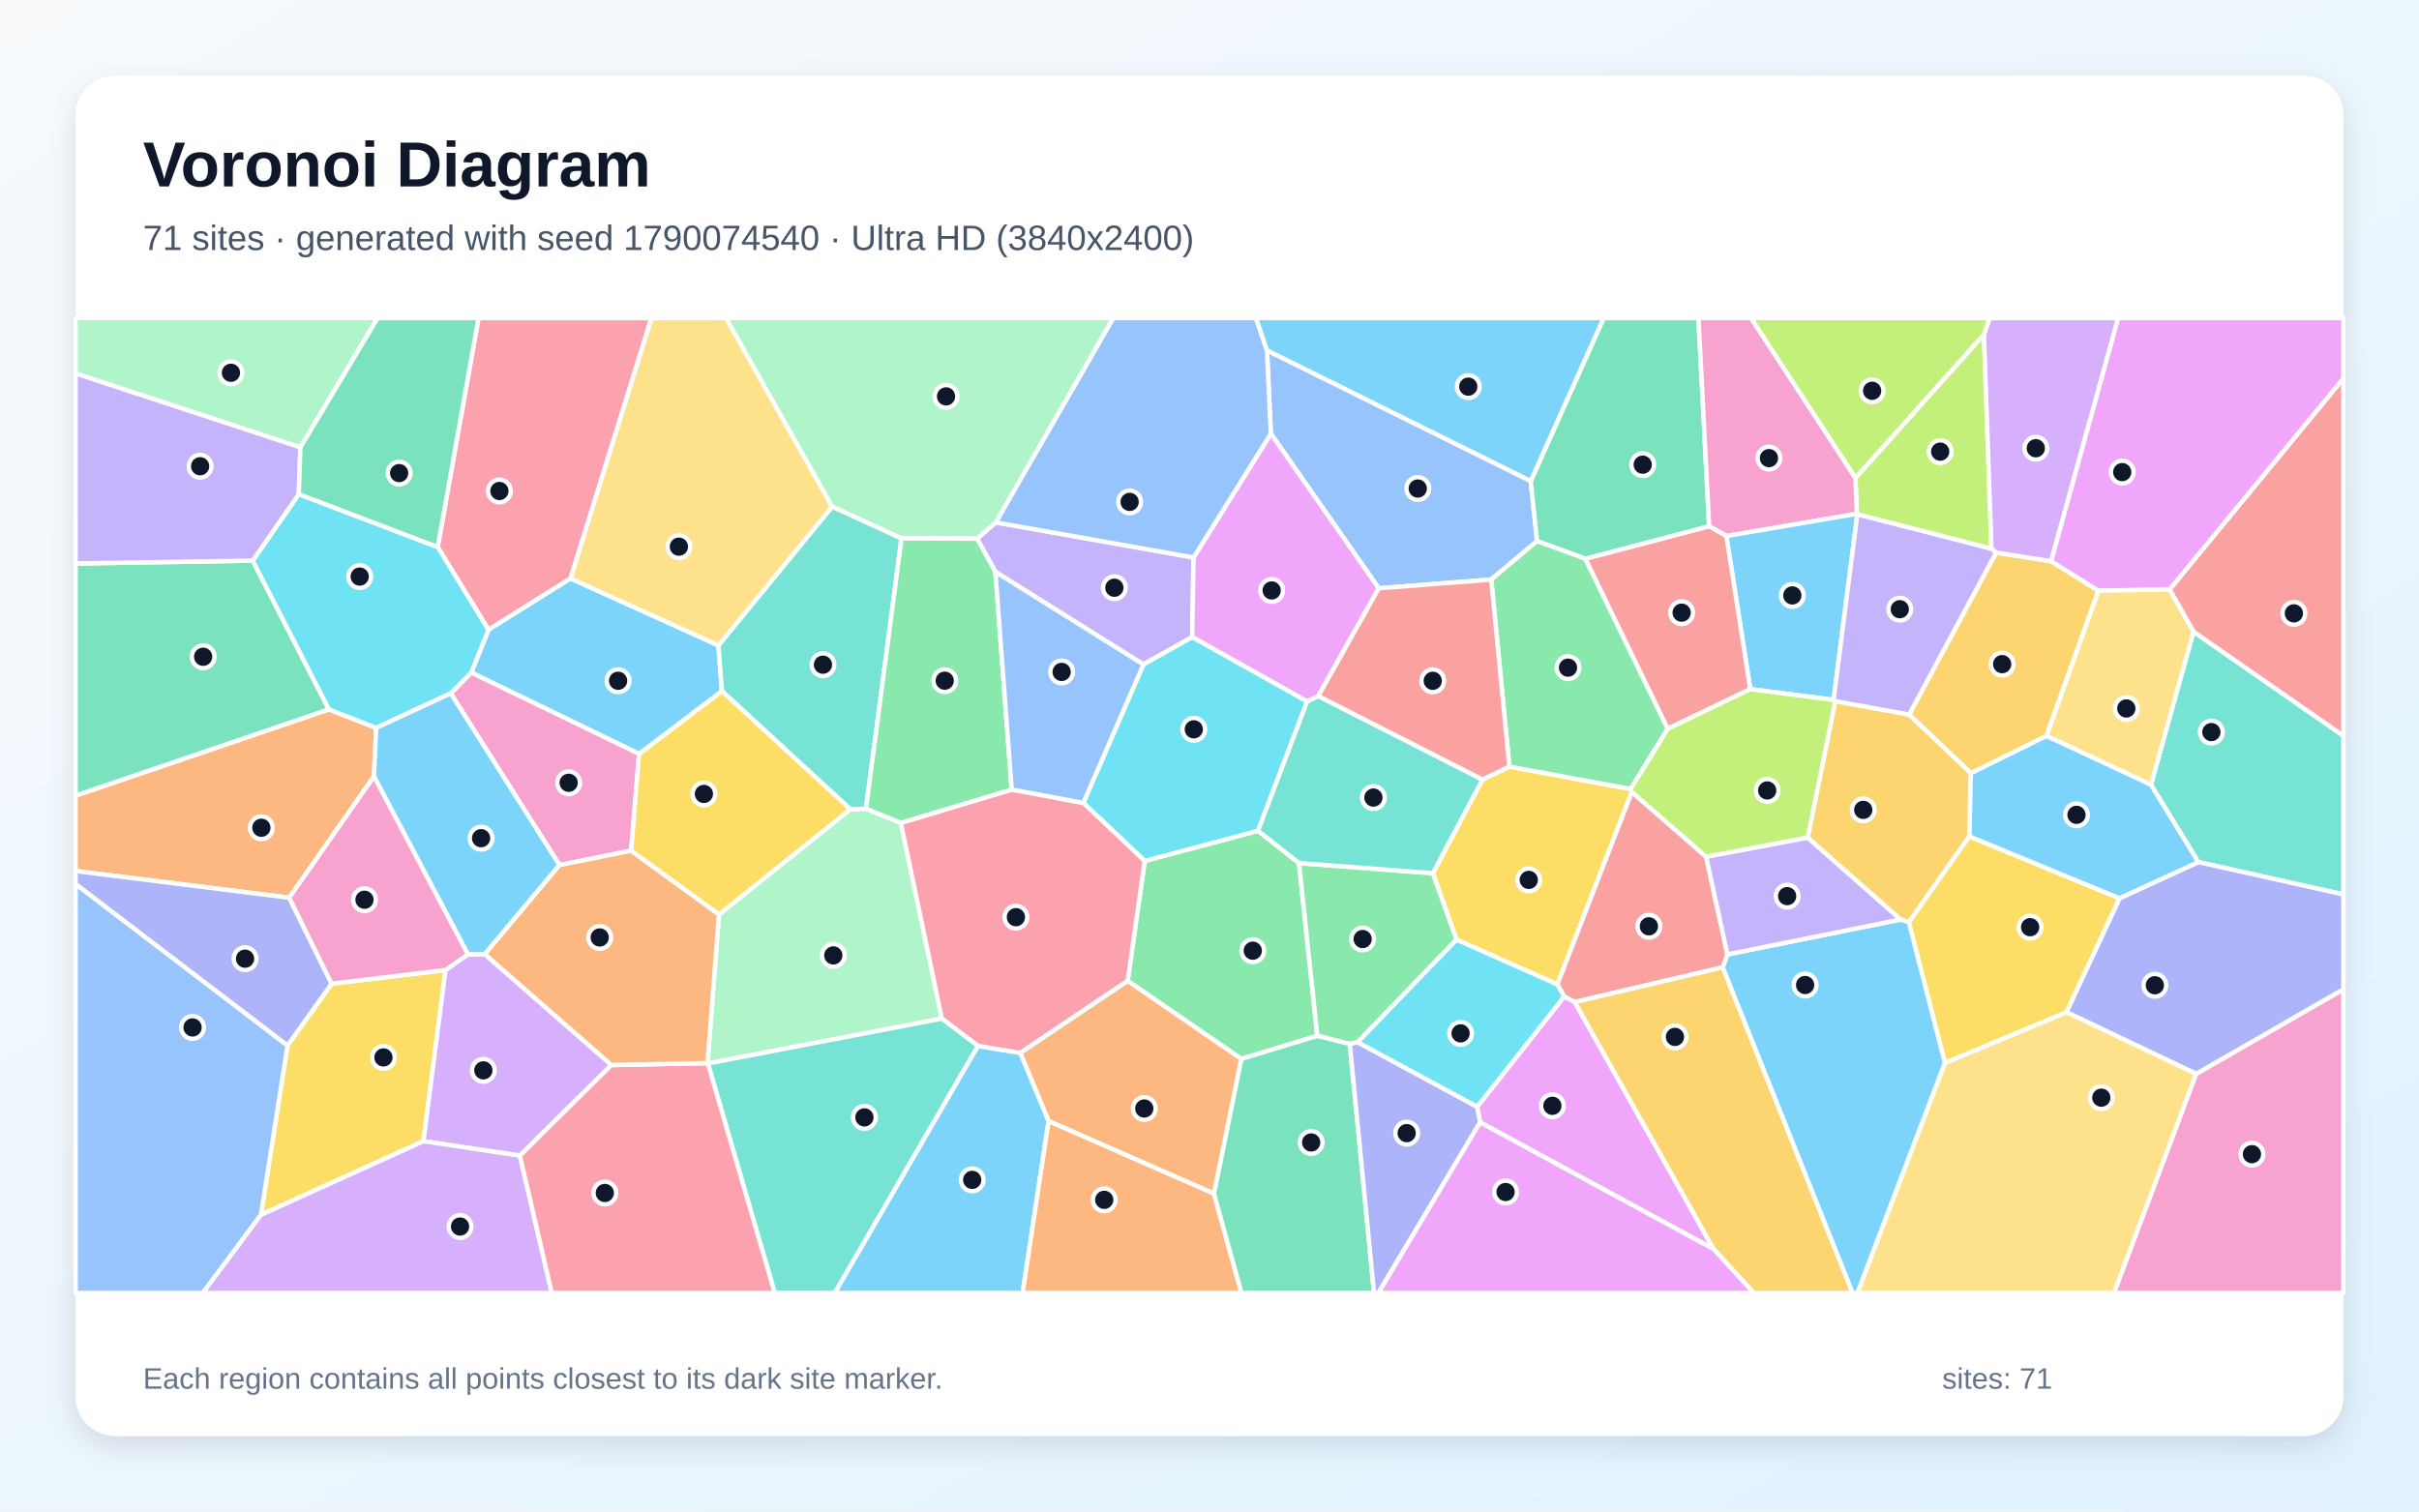
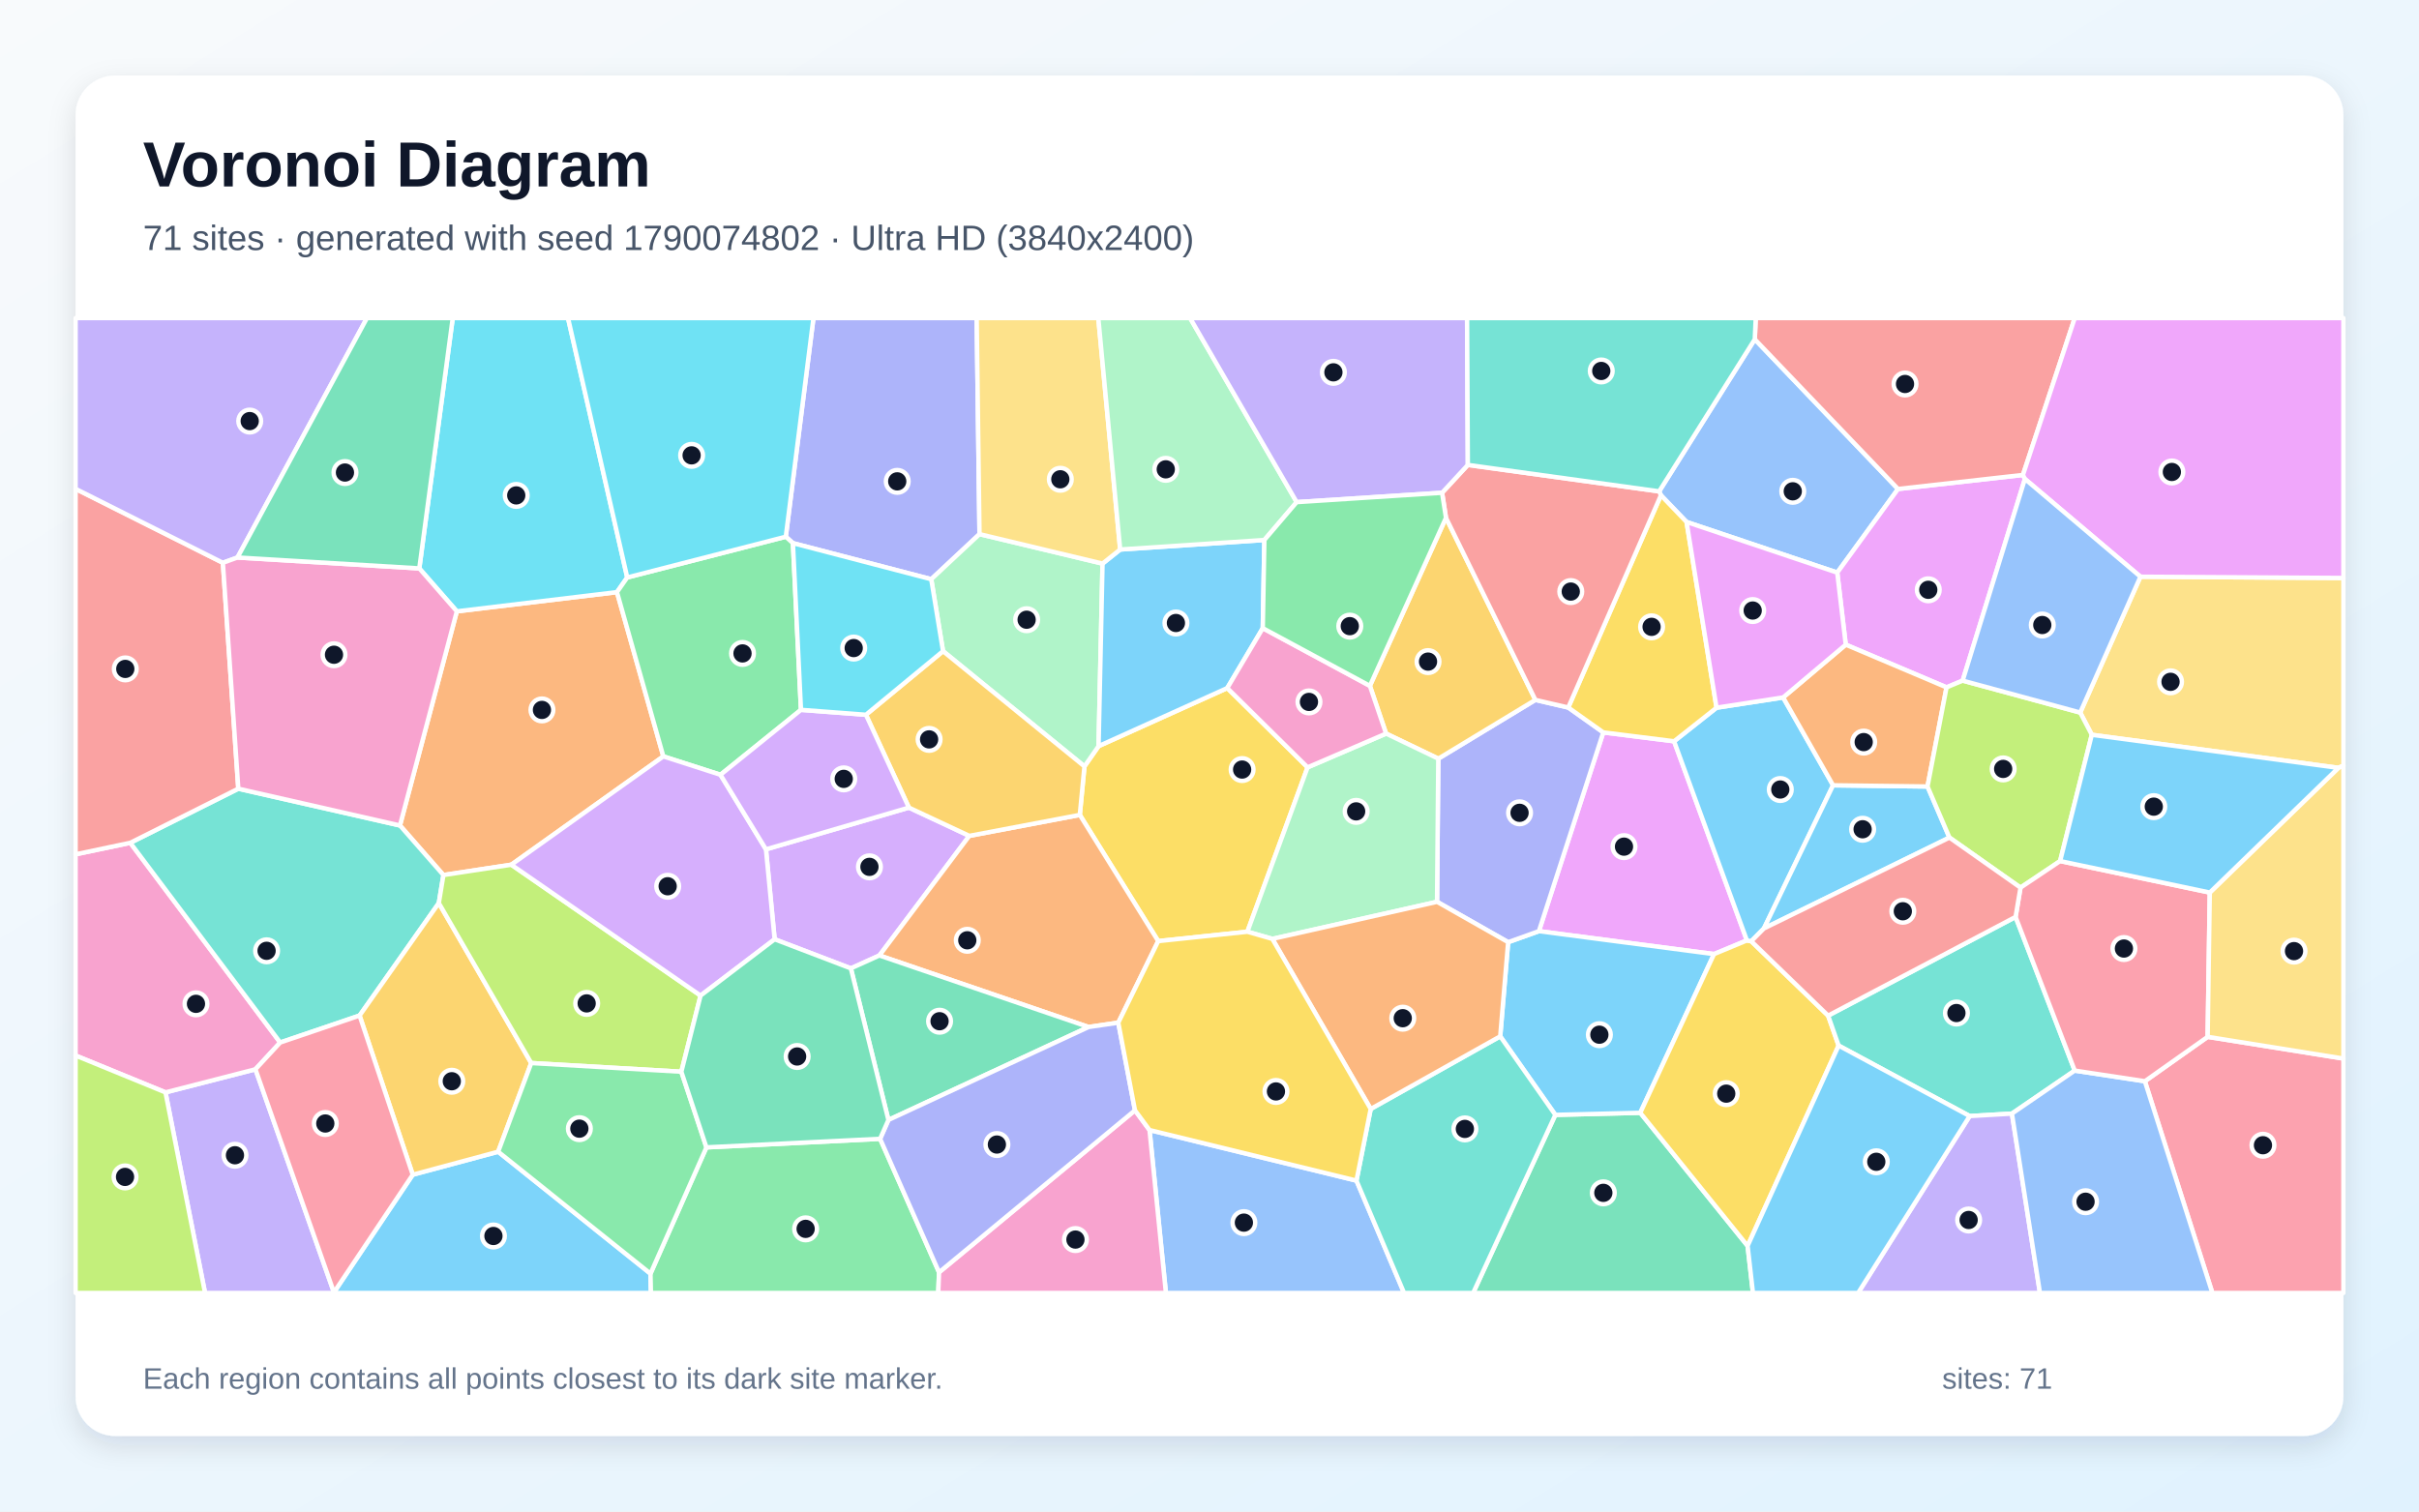
<svg xmlns="http://www.w3.org/2000/svg" width="3840" height="2400" viewBox="0 0 3840 2400" role="img" aria-labelledby="title description">
  <defs>
    <linearGradient id="background" x1="0" y1="0" x2="1" y2="1">
      <stop stop-color="#F8FAFC" />
      <stop offset="1" stop-color="#E0F2FE" />
    </linearGradient>
    <filter id="shadow" x="-5%" y="-5%" width="110%" height="110%">
      <feDropShadow dx="0" dy="15" stdDeviation="22" flood-color="#0F172A" flood-opacity=".12" />
    </filter>
  </defs>
  <rect width="3840" height="2400" fill="url(#background)" />
  <rect x="120" y="120" width="3600" height="2160" rx="63" fill="#FFFFFF" filter="url(#shadow)" />
  <g font-family="Arial, sans-serif">
    <text x="227" y="296" font-size="101" font-weight="700" fill="#0F172A">Voronoi Diagram</text>
-     <text x="227" y="397" font-size="56" fill="#475569">71 sites · generated with seed 1790074540 · Ultra HD (3840x2400)</text>
+     <text x="227" y="397" font-size="56" fill="#475569">71 sites · generated with seed 1790074802 · Ultra HD (3840x2400)</text>
  </g>
  <g stroke="#FFFFFF" stroke-width="7" stroke-linejoin="round">
-     <polygon points="2734.5,1535.9 2742.2,1515.4 3017.2,1460.0 3030.3,1464.3 3087.6,1687.6 2948.6,2053.0 2940.7,2053.0" fill="#38BDF8" fill-opacity="0.65" />
-     <polygon points="1580.1,908.0 1551.2,855.3 1580.6,829.4 1894.7,885.2 1892.5,1011.6 1815.1,1055.1" fill="#A78BFA" fill-opacity="0.65" />
-     <polygon points="3486.2,1705.1 3720.0,1570.7 3720.0,2053.0 3355.7,2053.0" fill="#F472B6" fill-opacity="0.65" />
-     <polygon points="522.1,1126.3 597.2,1155.7 593.6,1232.9 459.1,1425.4 120.0,1383.0 120.0,1263.2" fill="#FB923C" fill-opacity="0.65" />
-     <polygon points="2353.3,1237.7 2396.0,1217.2 2588.6,1252.7 2590.4,1257.5 2472.2,1563.1 2312.0,1492.0 2274.5,1386.5" fill="#FACC15" fill-opacity="0.65" />
-     <polygon points="2062.1,1370.4 2091.2,1644.7 1970.4,1681.4 1790.1,1557.5 1817.1,1367.0 1997.0,1319.1" fill="#4ADE80" fill-opacity="0.65" />
-     <polygon points="3489.7,1368.8 3414.5,1246.1 3482.0,1002.9 3720.0,1168.3 3720.0,1420.2" fill="#2DD4BF" fill-opacity="0.65" />
-     <polygon points="2429.9,763.8 2440.0,859.1 2367.2,920.2 2188.7,934.1 2017.4,688.6 2011.2,556.2" fill="#60A5FA" fill-opacity="0.65" />
-     <polygon points="2017.4,688.6 2188.7,934.1 2092.7,1105.2 2075.0,1113.9 1892.5,1011.6 1894.7,885.2" fill="#E879F9" fill-opacity="0.65" />
-     <polygon points="2713.2,835.7 2516.8,887.3 2440.0,859.1 2429.9,763.8 2545.7,505.0 2696.2,505.0" fill="#34D399" fill-opacity="0.65" />
-     <polygon points="2499.8,1591.1 2483.1,1582.2 2472.2,1563.1 2590.4,1257.5 2708.4,1360.3 2742.2,1515.4 2734.5,1535.9" fill="#F87171" fill-opacity="0.65" />
-     <polygon points="3486.2,1705.1 3280.3,1607.1 3364.5,1426.3 3489.7,1368.8 3720.0,1420.2 3720.0,1570.7" fill="#818CF8" fill-opacity="0.65" />
-     <polygon points="3248.7,1168.5 3128.5,1227.8 3030.6,1134.6 3168.6,877.4 3256.1,891.1 3331.1,938.0" fill="#FBBF24" fill-opacity="0.65" />
-     <polygon points="3149.4,530.8 3161.3,871.3 2948.4,816.7 2947.6,815.8 2945.4,758.8" fill="#A3E635" fill-opacity="0.65" />
-     <polygon points="3256.1,891.1 3168.6,877.4 3161.3,871.3 3149.4,530.8 3158.4,505.0 3362.5,505.0" fill="#C084FC" fill-opacity="0.65" />
-     <polygon points="905.8,918.5 775.4,1000.0 694.8,868.6 759.6,505.0 1034.2,505.0" fill="#FB7185" fill-opacity="0.65" />
-     <polygon points="1997.0,1319.1 1817.1,1367.0 1719.7,1274.8 1815.1,1055.1 1892.5,1011.6 2075.0,1113.9" fill="#22D3EE" fill-opacity="0.65" />
-     <polygon points="1123.7,1688.6 1123.1,1688.0 1141.3,1451.9 1349.8,1285.0 1374.7,1284.1 1430.0,1306.5 1495.1,1617.3" fill="#86EFAC" fill-opacity="0.65" />
-     <polygon points="3087.6,1687.6 3280.3,1607.1 3486.2,1705.1 3355.7,2053.0 2948.6,2053.0" fill="#FCD34D" fill-opacity="0.65" />
-     <polygon points="1140.4,1024.7 1146.1,1097.4 1014.6,1197.1 748.0,1067.9 775.4,1000.0 905.8,918.5" fill="#38BDF8" fill-opacity="0.65" />
-     <polygon points="1552.3,1660.6 1619.8,1671.8 1664.6,1779.9 1623.3,2053.0 1324.9,2053.0" fill="#38BDF8" fill-opacity="0.65" />
-     <polygon points="2708.4,1360.3 2869.6,1329.8 3017.2,1460.0 2742.2,1515.4" fill="#A78BFA" fill-opacity="0.65" />
-     <polygon points="2945.4,758.8 2947.6,815.8 2740.5,851.1 2713.2,835.7 2696.2,505.0 2779.7,505.0" fill="#F472B6" fill-opacity="0.65" />
-     <polygon points="1664.6,1779.9 1927.0,1895.0 1970.8,2053.0 1623.3,2053.0" fill="#FB923C" fill-opacity="0.65" />
-     <polygon points="414.2,1929.0 456.4,1660.0 526.4,1561.9 707.2,1540.2 672.2,1812.0" fill="#FACC15" fill-opacity="0.65" />
-     <polygon points="2155.2,1654.8 2142.7,1657.7 2091.2,1644.7 2062.1,1370.4 2274.5,1386.5 2312.0,1492.0" fill="#4ADE80" fill-opacity="0.65" />
-     <polygon points="1374.7,1284.1 1349.8,1285.0 1146.1,1097.4 1140.4,1024.7 1321.0,804.3 1431.1,854.7" fill="#2DD4BF" fill-opacity="0.65" />
-     <polygon points="2011.2,556.2 2017.4,688.6 1894.7,885.2 1580.6,829.4 1767.1,505.0 1993.8,505.0" fill="#60A5FA" fill-opacity="0.65" />
-     <polygon points="2349.6,1782.1 2344.9,1757.3 2483.1,1582.2 2499.8,1591.1 2720.4,1983.5" fill="#E879F9" fill-opacity="0.65" />
-     <polygon points="1927.0,1895.0 1970.4,1681.4 2091.2,1644.7 2142.7,1657.7 2181.2,2053.0 1970.8,2053.0" fill="#34D399" fill-opacity="0.65" />
-     <polygon points="3482.0,1002.9 3444.0,936.0 3720.0,600.7 3720.0,1168.3" fill="#F87171" fill-opacity="0.65" />
-     <polygon points="2142.7,1657.7 2155.2,1654.8 2344.9,1757.3 2349.6,1782.1 2188.1,2053.0 2181.2,2053.0" fill="#818CF8" fill-opacity="0.65" />
-     <polygon points="2913.3,1113.2 3030.6,1134.6 3128.5,1227.8 3126.2,1328.0 3030.3,1464.3 3017.2,1460.0 2869.6,1329.8" fill="#FBBF24" fill-opacity="0.65" />
-     <polygon points="3149.4,530.8 2945.4,758.8 2779.7,505.0 3158.4,505.0" fill="#A3E635" fill-opacity="0.65" />
-     <polygon points="970.6,1691.0 825.3,1834.9 672.2,1812.0 707.2,1540.2 742.8,1515.4 769.6,1515.1" fill="#C084FC" fill-opacity="0.65" />
-     <polygon points="1619.8,1671.8 1552.3,1660.6 1495.1,1617.3 1430.0,1306.5 1606.0,1253.6 1719.7,1274.8 1817.1,1367.0 1790.1,1557.5" fill="#FB7185" fill-opacity="0.65" />
-     <polygon points="2344.9,1757.3 2155.2,1654.8 2312.0,1492.0 2472.2,1563.1 2483.1,1582.2" fill="#22D3EE" fill-opacity="0.65" />
-     <polygon points="476.9,710.4 120.0,593.0 120.0,505.0 599.4,505.0" fill="#86EFAC" fill-opacity="0.65" />
-     <polygon points="1321.0,804.3 1140.4,1024.7 905.8,918.5 1034.2,505.0 1152.6,505.0" fill="#FCD34D" fill-opacity="0.65" />
-     <polygon points="2429.9,763.8 2011.2,556.2 1993.8,505.0 2545.7,505.0" fill="#38BDF8" fill-opacity="0.65" />
-     <polygon points="2778.4,1094.2 2740.5,851.1 2947.6,815.8 2948.4,816.7 2910.7,1111.3" fill="#38BDF8" fill-opacity="0.65" />
-     <polygon points="2910.7,1111.3 2948.4,816.7 3161.3,871.3 3168.6,877.4 3030.6,1134.6 2913.3,1113.2" fill="#A78BFA" fill-opacity="0.65" />
-     <polygon points="1001.9,1350.7 888.1,1373.6 715.5,1100.9 748.0,1067.9 1014.6,1197.1" fill="#F472B6" fill-opacity="0.65" />
-     <polygon points="1927.0,1895.0 1664.6,1779.9 1619.8,1671.8 1790.1,1557.5 1970.4,1681.4" fill="#FB923C" fill-opacity="0.65" />
-     <polygon points="3126.2,1328.0 3364.5,1426.3 3280.3,1607.1 3087.6,1687.6 3030.3,1464.3" fill="#FACC15" fill-opacity="0.65" />
-     <polygon points="2647.5,1157.2 2588.6,1252.7 2396.0,1217.2 2367.2,920.2 2440.0,859.1 2516.8,887.3" fill="#4ADE80" fill-opacity="0.65" />
-     <polygon points="1123.7,1688.6 1495.1,1617.3 1552.3,1660.6 1324.9,2053.0 1229.8,2053.0" fill="#2DD4BF" fill-opacity="0.65" />
-     <polygon points="120.0,1403.5 456.4,1660.0 414.2,1929.0 321.9,2053.0 120.0,2053.0" fill="#60A5FA" fill-opacity="0.65" />
-     <polygon points="3444.0,936.0 3331.1,938.0 3256.1,891.1 3362.5,505.0 3720.0,505.0 3720.0,600.7" fill="#E879F9" fill-opacity="0.65" />
-     <polygon points="401.2,890.2 522.1,1126.3 120.0,1263.2 120.0,894.7" fill="#34D399" fill-opacity="0.65" />
-     <polygon points="2778.4,1094.2 2647.5,1157.2 2516.8,887.3 2713.2,835.7 2740.5,851.1" fill="#F87171" fill-opacity="0.65" />
-     <polygon points="120.0,1403.5 120.0,1383.0 459.1,1425.4 526.4,1561.9 456.4,1660.0" fill="#818CF8" fill-opacity="0.65" />
-     <polygon points="2720.4,1983.5 2499.8,1591.1 2734.5,1535.9 2940.7,2053.0 2784.1,2053.0" fill="#FBBF24" fill-opacity="0.65" />
-     <polygon points="2647.5,1157.2 2778.4,1094.2 2910.7,1111.3 2913.3,1113.2 2869.6,1329.8 2708.4,1360.3 2590.4,1257.5 2588.6,1252.7" fill="#A3E635" fill-opacity="0.65" />
-     <polygon points="414.2,1929.0 672.2,1812.0 825.3,1834.9 875.9,2053.0 321.9,2053.0" fill="#C084FC" fill-opacity="0.65" />
-     <polygon points="825.3,1834.9 970.6,1691.0 1123.1,1688.0 1123.7,1688.6 1229.8,2053.0 875.9,2053.0" fill="#FB7185" fill-opacity="0.65" />
-     <polygon points="401.2,890.2 474.3,784.6 694.8,868.6 775.4,1000.0 748.0,1067.9 715.5,1100.9 597.2,1155.7 522.1,1126.3" fill="#22D3EE" fill-opacity="0.65" />
-     <polygon points="1431.1,854.7 1321.0,804.3 1152.6,505.0 1767.1,505.0 1580.6,829.4 1551.2,855.3" fill="#86EFAC" fill-opacity="0.65" />
-     <polygon points="3444.0,936.0 3482.0,1002.9 3414.5,1246.1 3248.7,1168.5 3331.1,938.0" fill="#FCD34D" fill-opacity="0.65" />
-     <polygon points="3126.2,1328.0 3128.5,1227.8 3248.7,1168.5 3414.5,1246.1 3489.7,1368.8 3364.5,1426.3" fill="#38BDF8" fill-opacity="0.65" />
-     <polygon points="715.5,1100.9 888.1,1373.6 769.6,1515.1 742.8,1515.4 593.6,1232.9 597.2,1155.7" fill="#38BDF8" fill-opacity="0.65" />
-     <polygon points="476.9,710.4 474.3,784.6 401.2,890.2 120.0,894.7 120.0,593.0" fill="#A78BFA" fill-opacity="0.65" />
-     <polygon points="742.8,1515.4 707.2,1540.2 526.4,1561.9 459.1,1425.4 593.6,1232.9" fill="#F472B6" fill-opacity="0.65" />
-     <polygon points="970.6,1691.0 769.6,1515.1 888.1,1373.6 1001.9,1350.7 1141.3,1451.9 1123.1,1688.0" fill="#FB923C" fill-opacity="0.65" />
-     <polygon points="1349.8,1285.0 1141.3,1451.9 1001.9,1350.7 1014.6,1197.1 1146.1,1097.4" fill="#FACC15" fill-opacity="0.65" />
-     <polygon points="1606.0,1253.6 1430.0,1306.5 1374.7,1284.1 1431.1,854.7 1551.2,855.3 1580.1,908.0" fill="#4ADE80" fill-opacity="0.65" />
-     <polygon points="2062.1,1370.4 1997.0,1319.1 2075.0,1113.9 2092.7,1105.2 2353.3,1237.7 2274.5,1386.5" fill="#2DD4BF" fill-opacity="0.65" />
-     <polygon points="1719.7,1274.8 1606.0,1253.6 1580.1,908.0 1815.1,1055.1" fill="#60A5FA" fill-opacity="0.65" />
-     <polygon points="2349.6,1782.1 2720.4,1983.5 2784.1,2053.0 2188.1,2053.0" fill="#E879F9" fill-opacity="0.65" />
-     <polygon points="694.8,868.6 474.3,784.6 476.9,710.4 599.4,505.0 759.6,505.0" fill="#34D399" fill-opacity="0.65" />
-     <polygon points="2396.0,1217.2 2353.3,1237.7 2092.7,1105.2 2188.7,934.1 2367.2,920.2" fill="#F87171" fill-opacity="0.65" />
+     <polygon points="530.1,2052.1 655.2,1865.2 790.8,1828.7 1032.6,2022.3 1033.3,2053.0 529.8,2053.0" fill="#38BDF8" fill-opacity="0.65" />
+     <polygon points="262.7,1734.5 405.5,1697.8 530.1,2052.1 529.8,2053.0 325.5,2053.0" fill="#A78BFA" fill-opacity="0.65" />
+     <polygon points="206.8,1338.2 444.8,1655.3 405.5,1697.8 262.7,1734.5 120.0,1676.0 120.0,1356.5" fill="#F472B6" fill-opacity="0.65" />
+     <polygon points="725.2,970.7 979.4,940.2 1053.0,1201.0 811.7,1373.0 703.9,1389.4 634.9,1310.7" fill="#FB923C" fill-opacity="0.65" />
+     <polygon points="2075.7,1218.4 1980.1,1479.4 1838.6,1494.3 1714.1,1293.9 1721.5,1216.9 1743.9,1184.7 1948.2,1092.5" fill="#FACC15" fill-opacity="0.65" />
+     <polygon points="1032.6,2022.3 1121.4,1821.8 1397.1,1808.2 1490.7,2020.2 1489.4,2053.0 1033.3,2053.0" fill="#4ADE80" fill-opacity="0.65" />
+     <polygon points="696.6,1433.9 570.8,1612.5 444.8,1655.3 206.8,1338.2 378.3,1252.3 634.9,1310.7 703.9,1389.4" fill="#2DD4BF" fill-opacity="0.65" />
+     <polygon points="2785.6,538.7 3013.0,776.4 2916.5,909.2 2677.3,828.8 2636.6,786.4 2633.8,780.2" fill="#60A5FA" fill-opacity="0.65" />
+     <polygon points="2657.5,1177.0 2773.1,1493.2 2720.9,1514.9 2442.9,1478.5 2545.1,1162.9" fill="#E879F9" fill-opacity="0.65" />
+     <polygon points="2469.0,1770.2 2603.8,1766.9 2774.2,1978.2 2782.7,2053.0 2338.5,2053.0" fill="#34D399" fill-opacity="0.65" />
+     <polygon points="353.8,893.6 378.3,1252.3 206.8,1338.2 120.0,1356.5 120.0,776.2" fill="#F87171" fill-opacity="0.65" />
+     <polygon points="1554.9,848.1 1478.3,919.7 1258.7,862.4 1247.4,852.2 1291.3,505.0 1550.4,505.0" fill="#818CF8" fill-opacity="0.65" />
+     <polygon points="570.8,1612.5 696.6,1433.9 843.3,1687.9 790.8,1828.7 655.2,1865.2" fill="#FBBF24" fill-opacity="0.65" />
+     <polygon points="1112.1,1580.8 1081.6,1701.7 843.3,1687.9 696.6,1433.9 703.9,1389.4 811.7,1373.0" fill="#A3E635" fill-opacity="0.65" />
+     <polygon points="1442.8,1282.3 1538.7,1327.2 1396.0,1517.1 1350.7,1537.6 1229.7,1491.4 1215.9,1348.6" fill="#C084FC" fill-opacity="0.65" />
+     <polygon points="3404.8,1716.8 3504.5,1646.3 3720.0,1680.8 3720.0,2053.0 3512.0,2053.0" fill="#FB7185" fill-opacity="0.65" />
+     <polygon points="995.7,916.9 979.4,940.2 725.2,970.7 665.6,902.5 718.7,505.0 901.7,505.0" fill="#22D3EE" fill-opacity="0.65" />
+     <polygon points="1750.2,894.9 1743.9,1184.7 1721.5,1216.9 1497.0,1033.9 1478.3,919.7 1554.9,848.1" fill="#86EFAC" fill-opacity="0.65" />
+     <polygon points="3712.1,1219.2 3320.6,1166.7 3302.2,1131.4 3397.8,915.7 3720.0,917.7 3720.0,1215.6" fill="#FCD34D" fill-opacity="0.65" />
+     <polygon points="1778.2,872.5 2007.1,857.4 2004.6,997.4 1948.2,1092.5 1743.9,1184.7 1750.2,894.9" fill="#38BDF8" fill-opacity="0.65" />
+     <polygon points="2603.8,1766.9 2469.0,1770.2 2381.5,1645.5 2394.1,1496.0 2442.9,1478.5 2720.9,1514.9" fill="#38BDF8" fill-opacity="0.65" />
+     <polygon points="377.0,885.2 353.8,893.6 120.0,776.2 120.0,505.0 582.5,505.0" fill="#A78BFA" fill-opacity="0.65" />
+     <polygon points="377.0,885.2 665.6,902.5 725.2,970.7 634.9,1310.7 378.3,1252.3 353.8,893.6" fill="#F472B6" fill-opacity="0.65" />
+     <polygon points="1775.2,1623.8 1728.0,1630.7 1396.0,1517.1 1538.7,1327.2 1714.1,1293.9 1838.6,1494.3" fill="#FB923C" fill-opacity="0.65" />
+     <polygon points="2774.2,1978.2 2603.8,1766.9 2720.9,1514.9 2773.1,1493.2 2780.0,1494.5 2902.0,1612.6 2918.7,1660.2" fill="#FACC15" fill-opacity="0.65" />
+     <polygon points="995.7,916.9 1247.4,852.2 1258.7,862.4 1271.5,1127.1 1143.7,1230.2 1053.0,1201.0 979.4,940.2" fill="#4ADE80" fill-opacity="0.65" />
+     <polygon points="3199.6,1455.9 3293.5,1699.9 3193.8,1768.2 3126.7,1772.1 2918.7,1660.2 2902.0,1612.6" fill="#2DD4BF" fill-opacity="0.65" />
+     <polygon points="1824.8,1794.3 2153.3,1874.6 2228.9,2053.0 1850.8,2053.0" fill="#60A5FA" fill-opacity="0.65" />
+     <polygon points="3211.3,754.1 3214.4,760.5 3115.6,1080.7 3090.0,1091.4 2930.0,1023.6 2916.5,909.2 3013.0,776.4" fill="#E879F9" fill-opacity="0.65" />
+     <polygon points="665.6,902.5 377.0,885.2 582.5,505.0 718.7,505.0" fill="#34D399" fill-opacity="0.65" />
+     <polygon points="3211.3,754.1 3013.0,776.4 2785.6,538.7 2787.1,505.0 3293.5,505.0" fill="#F87171" fill-opacity="0.65" />
+     <polygon points="2394.1,1496.0 2281.2,1431.9 2283.2,1204.6 2437.3,1111.3 2489.5,1123.4 2545.1,1162.9 2442.9,1478.5" fill="#818CF8" fill-opacity="0.65" />
+     <polygon points="2174.6,1089.0 2295.4,822.1 2437.3,1111.3 2283.2,1204.6 2200.3,1164.8" fill="#FBBF24" fill-opacity="0.65" />
+     <polygon points="120.0,1676.0 262.7,1734.5 325.5,2053.0 120.0,2053.0" fill="#A3E635" fill-opacity="0.65" />
+     <polygon points="1143.7,1230.2 1215.9,1348.6 1229.7,1491.4 1112.1,1580.8 811.7,1373.0 1053.0,1201.0" fill="#C084FC" fill-opacity="0.65" />
+     <polygon points="405.5,1697.8 444.8,1655.3 570.8,1612.5 655.2,1865.2 530.1,2052.1" fill="#FB7185" fill-opacity="0.65" />
+     <polygon points="1247.4,852.2 995.7,916.9 901.7,505.0 1291.3,505.0" fill="#22D3EE" fill-opacity="0.65" />
+     <polygon points="2200.3,1164.8 2283.2,1204.6 2281.2,1431.9 2019.8,1490.8 1980.1,1479.4 2075.7,1218.4" fill="#86EFAC" fill-opacity="0.65" />
+     <polygon points="1778.2,872.5 1750.2,894.9 1554.9,848.1 1550.4,505.0 1743.5,505.0" fill="#FCD34D" fill-opacity="0.65" />
+     <polygon points="2724.9,1123.7 2830.6,1107.4 2909.9,1246.9 2800.1,1474.2 2780.0,1494.5 2773.1,1493.2 2657.5,1177.0" fill="#38BDF8" fill-opacity="0.65" />
+     <polygon points="2800.1,1474.2 2909.9,1246.9 3059.8,1248.8 3094.6,1329.9" fill="#38BDF8" fill-opacity="0.65" />
+     <polygon points="3126.7,1772.1 3193.8,1768.2 3238.3,2053.0 2949.6,2053.0" fill="#A78BFA" fill-opacity="0.65" />
+     <polygon points="1490.7,2020.2 1801.7,1763.0 1824.8,1794.3 1850.8,2053.0 1489.4,2053.0" fill="#F472B6" fill-opacity="0.65" />
+     <polygon points="2930.0,1023.6 3090.0,1091.4 3059.8,1248.8 2909.9,1246.9 2830.6,1107.4" fill="#FB923C" fill-opacity="0.65" />
+     <polygon points="2724.9,1123.7 2657.5,1177.0 2545.1,1162.9 2489.5,1123.4 2636.6,786.4 2677.3,828.8" fill="#FACC15" fill-opacity="0.65" />
+     <polygon points="1081.6,1701.7 1121.4,1821.8 1032.6,2022.3 790.8,1828.7 843.3,1687.9" fill="#4ADE80" fill-opacity="0.65" />
+     <polygon points="2153.3,1874.6 2175.9,1760.8 2381.5,1645.5 2469.0,1770.2 2338.5,2053.0 2228.9,2053.0" fill="#2DD4BF" fill-opacity="0.65" />
+     <polygon points="3193.8,1768.2 3293.5,1699.9 3404.8,1716.8 3512.0,2053.0 3238.3,2053.0" fill="#60A5FA" fill-opacity="0.65" />
+     <polygon points="3397.8,915.7 3214.4,760.5 3211.3,754.1 3293.5,505.0 3720.0,505.0 3720.0,917.7" fill="#E879F9" fill-opacity="0.65" />
+     <polygon points="1410.3,1778.3 1350.7,1537.6 1396.0,1517.1 1728.0,1630.7" fill="#34D399" fill-opacity="0.65" />
+     <polygon points="2489.5,1123.4 2437.3,1111.3 2295.4,822.1 2289.2,782.4 2330.1,738.2 2633.8,780.2 2636.6,786.4" fill="#F87171" fill-opacity="0.65" />
+     <polygon points="1801.7,1763.0 1490.7,2020.2 1397.1,1808.2 1410.3,1778.3 1728.0,1630.7 1775.2,1623.8" fill="#818CF8" fill-opacity="0.65" />
+     <polygon points="1374.6,1134.9 1497.0,1033.9 1721.5,1216.9 1714.1,1293.9 1538.7,1327.2 1442.8,1282.3" fill="#FBBF24" fill-opacity="0.65" />
+     <polygon points="3094.6,1329.9 3059.8,1248.8 3090.0,1091.4 3115.6,1080.7 3302.2,1131.4 3320.6,1166.7 3270.3,1367.2 3207.4,1409.4" fill="#A3E635" fill-opacity="0.65" />
+     <polygon points="1143.7,1230.2 1271.5,1127.1 1374.6,1134.9 1442.8,1282.3 1215.9,1348.6" fill="#C084FC" fill-opacity="0.65" />
+     <polygon points="3507.9,1417.2 3504.5,1646.3 3404.8,1716.8 3293.5,1699.9 3199.6,1455.9 3207.4,1409.4 3270.3,1367.2" fill="#FB7185" fill-opacity="0.65" />
+     <polygon points="1271.5,1127.1 1258.7,862.4 1478.3,919.7 1497.0,1033.9 1374.6,1134.9" fill="#22D3EE" fill-opacity="0.65" />
+     <polygon points="2058.4,797.3 2007.1,857.4 1778.2,872.5 1743.5,505.0 1889.2,505.0" fill="#86EFAC" fill-opacity="0.65" />
+     <polygon points="3504.5,1646.3 3507.9,1417.2 3712.1,1219.2 3720.0,1215.6 3720.0,1680.8" fill="#FCD34D" fill-opacity="0.65" />
+     <polygon points="2774.2,1978.2 2918.7,1660.2 3126.7,1772.1 2949.6,2053.0 2782.7,2053.0" fill="#38BDF8" fill-opacity="0.65" />
+     <polygon points="3507.9,1417.2 3270.3,1367.2 3320.6,1166.7 3712.1,1219.2" fill="#38BDF8" fill-opacity="0.65" />
+     <polygon points="2330.1,738.2 2289.2,782.4 2058.4,797.3 1889.2,505.0 2328.9,505.0" fill="#A78BFA" fill-opacity="0.65" />
+     <polygon points="2174.6,1089.0 2200.3,1164.8 2075.7,1218.4 1948.2,1092.5 2004.6,997.4" fill="#F472B6" fill-opacity="0.65" />
+     <polygon points="2175.9,1760.8 2019.8,1490.8 2281.2,1431.9 2394.1,1496.0 2381.5,1645.5" fill="#FB923C" fill-opacity="0.65" />
+     <polygon points="2175.9,1760.8 2153.3,1874.6 1824.8,1794.3 1801.7,1763.0 1775.2,1623.8 1838.6,1494.3 1980.1,1479.4 2019.8,1490.8" fill="#FACC15" fill-opacity="0.65" />
+     <polygon points="2058.4,797.3 2289.2,782.4 2295.4,822.1 2174.6,1089.0 2004.6,997.4 2007.1,857.4" fill="#4ADE80" fill-opacity="0.65" />
+     <polygon points="2785.6,538.7 2633.8,780.2 2330.1,738.2 2328.9,505.0 2787.1,505.0" fill="#2DD4BF" fill-opacity="0.65" />
+     <polygon points="3397.8,915.7 3302.2,1131.4 3115.6,1080.7 3214.4,760.5" fill="#60A5FA" fill-opacity="0.65" />
+     <polygon points="2930.0,1023.6 2830.6,1107.4 2724.9,1123.7 2677.3,828.8 2916.5,909.2" fill="#E879F9" fill-opacity="0.65" />
+     <polygon points="1410.3,1778.3 1397.1,1808.2 1121.4,1821.8 1081.6,1701.7 1112.1,1580.8 1229.7,1491.4 1350.7,1537.6" fill="#34D399" fill-opacity="0.65" />
+     <polygon points="2800.1,1474.2 3094.6,1329.9 3207.4,1409.4 3199.6,1455.9 2902.0,1612.6 2780.0,1494.5" fill="#F87171" fill-opacity="0.65" />
  </g>
  <g>
-     <circle cx="2865.5" cy="1564.0" r="18" fill="#0F172A" stroke="#FFFFFF" stroke-width="7" />
-     <circle cx="1769.0" cy="933.2" r="18" fill="#0F172A" stroke="#FFFFFF" stroke-width="7" />
-     <circle cx="3574.8" cy="1832.6" r="18" fill="#0F172A" stroke="#FFFFFF" stroke-width="7" />
-     <circle cx="414.9" cy="1314.3" r="18" fill="#0F172A" stroke="#FFFFFF" stroke-width="7" />
-     <circle cx="2426.8" cy="1397.1" r="18" fill="#0F172A" stroke="#FFFFFF" stroke-width="7" />
-     <circle cx="1988.7" cy="1509.5" r="18" fill="#0F172A" stroke="#FFFFFF" stroke-width="7" />
-     <circle cx="3510.4" cy="1162.4" r="18" fill="#0F172A" stroke="#FFFFFF" stroke-width="7" />
-     <circle cx="2250.6" cy="775.7" r="18" fill="#0F172A" stroke="#FFFFFF" stroke-width="7" />
-     <circle cx="2018.7" cy="937.5" r="18" fill="#0F172A" stroke="#FFFFFF" stroke-width="7" />
-     <circle cx="2607.7" cy="737.8" r="18" fill="#0F172A" stroke="#FFFFFF" stroke-width="7" />
-     <circle cx="2617.5" cy="1470.8" r="18" fill="#0F172A" stroke="#FFFFFF" stroke-width="7" />
-     <circle cx="3420.7" cy="1564.4" r="18" fill="#0F172A" stroke="#FFFFFF" stroke-width="7" />
-     <circle cx="3178.3" cy="1054.5" r="18" fill="#0F172A" stroke="#FFFFFF" stroke-width="7" />
-     <circle cx="3079.9" cy="717.1" r="18" fill="#0F172A" stroke="#FFFFFF" stroke-width="7" />
-     <circle cx="3231.7" cy="711.7" r="18" fill="#0F172A" stroke="#FFFFFF" stroke-width="7" />
-     <circle cx="792.8" cy="779.6" r="18" fill="#0F172A" stroke="#FFFFFF" stroke-width="7" />
-     <circle cx="1895.1" cy="1158.0" r="18" fill="#0F172A" stroke="#FFFFFF" stroke-width="7" />
-     <circle cx="1322.8" cy="1517.0" r="18" fill="#0F172A" stroke="#FFFFFF" stroke-width="7" />
-     <circle cx="3335.7" cy="1742.9" r="18" fill="#0F172A" stroke="#FFFFFF" stroke-width="7" />
-     <circle cx="981.2" cy="1080.9" r="18" fill="#0F172A" stroke="#FFFFFF" stroke-width="7" />
-     <circle cx="1543.3" cy="1873.4" r="18" fill="#0F172A" stroke="#FFFFFF" stroke-width="7" />
-     <circle cx="2837.0" cy="1422.9" r="18" fill="#0F172A" stroke="#FFFFFF" stroke-width="7" />
-     <circle cx="2808.1" cy="727.4" r="18" fill="#0F172A" stroke="#FFFFFF" stroke-width="7" />
-     <circle cx="1752.9" cy="1905.1" r="18" fill="#0F172A" stroke="#FFFFFF" stroke-width="7" />
-     <circle cx="608.7" cy="1679.0" r="18" fill="#0F172A" stroke="#FFFFFF" stroke-width="7" />
-     <circle cx="2163.1" cy="1491.0" r="18" fill="#0F172A" stroke="#FFFFFF" stroke-width="7" />
-     <circle cx="1306.4" cy="1055.4" r="18" fill="#0F172A" stroke="#FFFFFF" stroke-width="7" />
-     <circle cx="1793.2" cy="796.9" r="18" fill="#0F172A" stroke="#FFFFFF" stroke-width="7" />
-     <circle cx="2464.3" cy="1755.8" r="18" fill="#0F172A" stroke="#FFFFFF" stroke-width="7" />
-     <circle cx="2081.4" cy="1814.0" r="18" fill="#0F172A" stroke="#FFFFFF" stroke-width="7" />
-     <circle cx="3641.4" cy="973.9" r="18" fill="#0F172A" stroke="#FFFFFF" stroke-width="7" />
-     <circle cx="2233.0" cy="1799.2" r="18" fill="#0F172A" stroke="#FFFFFF" stroke-width="7" />
-     <circle cx="2957.8" cy="1285.9" r="18" fill="#0F172A" stroke="#FFFFFF" stroke-width="7" />
-     <circle cx="2971.9" cy="620.5" r="18" fill="#0F172A" stroke="#FFFFFF" stroke-width="7" />
-     <circle cx="767.3" cy="1699.5" r="18" fill="#0F172A" stroke="#FFFFFF" stroke-width="7" />
-     <circle cx="1612.7" cy="1456.3" r="18" fill="#0F172A" stroke="#FFFFFF" stroke-width="7" />
-     <circle cx="2318.6" cy="1640.8" r="18" fill="#0F172A" stroke="#FFFFFF" stroke-width="7" />
-     <circle cx="366.6" cy="591.9" r="18" fill="#0F172A" stroke="#FFFFFF" stroke-width="7" />
-     <circle cx="1077.7" cy="868.0" r="18" fill="#0F172A" stroke="#FFFFFF" stroke-width="7" />
-     <circle cx="2330.8" cy="613.9" r="18" fill="#0F172A" stroke="#FFFFFF" stroke-width="7" />
-     <circle cx="2845.2" cy="945.4" r="18" fill="#0F172A" stroke="#FFFFFF" stroke-width="7" />
-     <circle cx="3015.8" cy="967.3" r="18" fill="#0F172A" stroke="#FFFFFF" stroke-width="7" />
-     <circle cx="902.7" cy="1242.9" r="18" fill="#0F172A" stroke="#FFFFFF" stroke-width="7" />
-     <circle cx="1816.5" cy="1760.1" r="18" fill="#0F172A" stroke="#FFFFFF" stroke-width="7" />
-     <circle cx="3222.7" cy="1472.2" r="18" fill="#0F172A" stroke="#FFFFFF" stroke-width="7" />
-     <circle cx="2489.1" cy="1060.1" r="18" fill="#0F172A" stroke="#FFFFFF" stroke-width="7" />
-     <circle cx="1372.2" cy="1774.2" r="18" fill="#0F172A" stroke="#FFFFFF" stroke-width="7" />
-     <circle cx="305.7" cy="1631.4" r="18" fill="#0F172A" stroke="#FFFFFF" stroke-width="7" />
-     <circle cx="3368.9" cy="749.6" r="18" fill="#0F172A" stroke="#FFFFFF" stroke-width="7" />
-     <circle cx="322.5" cy="1042.8" r="18" fill="#0F172A" stroke="#FFFFFF" stroke-width="7" />
-     <circle cx="2669.5" cy="972.8" r="18" fill="#0F172A" stroke="#FFFFFF" stroke-width="7" />
-     <circle cx="389.0" cy="1522.2" r="18" fill="#0F172A" stroke="#FFFFFF" stroke-width="7" />
-     <circle cx="2658.9" cy="1646.4" r="18" fill="#0F172A" stroke="#FFFFFF" stroke-width="7" />
-     <circle cx="2805.3" cy="1255.1" r="18" fill="#0F172A" stroke="#FFFFFF" stroke-width="7" />
-     <circle cx="730.3" cy="1947.5" r="18" fill="#0F172A" stroke="#FFFFFF" stroke-width="7" />
-     <circle cx="960.1" cy="1894.2" r="18" fill="#0F172A" stroke="#FFFFFF" stroke-width="7" />
-     <circle cx="571.0" cy="915.5" r="18" fill="#0F172A" stroke="#FFFFFF" stroke-width="7" />
-     <circle cx="1501.8" cy="629.4" r="18" fill="#0F172A" stroke="#FFFFFF" stroke-width="7" />
-     <circle cx="3375.4" cy="1124.9" r="18" fill="#0F172A" stroke="#FFFFFF" stroke-width="7" />
-     <circle cx="3296.3" cy="1293.8" r="18" fill="#0F172A" stroke="#FFFFFF" stroke-width="7" />
-     <circle cx="763.7" cy="1330.9" r="18" fill="#0F172A" stroke="#FFFFFF" stroke-width="7" />
-     <circle cx="317.7" cy="740.3" r="18" fill="#0F172A" stroke="#FFFFFF" stroke-width="7" />
-     <circle cx="578.6" cy="1428.6" r="18" fill="#0F172A" stroke="#FFFFFF" stroke-width="7" />
-     <circle cx="952.0" cy="1488.5" r="18" fill="#0F172A" stroke="#FFFFFF" stroke-width="7" />
-     <circle cx="1117.4" cy="1260.6" r="18" fill="#0F172A" stroke="#FFFFFF" stroke-width="7" />
-     <circle cx="1499.7" cy="1080.8" r="18" fill="#0F172A" stroke="#FFFFFF" stroke-width="7" />
-     <circle cx="2180.2" cy="1266.4" r="18" fill="#0F172A" stroke="#FFFFFF" stroke-width="7" />
-     <circle cx="1685.3" cy="1066.9" r="18" fill="#0F172A" stroke="#FFFFFF" stroke-width="7" />
-     <circle cx="2390.0" cy="1892.7" r="18" fill="#0F172A" stroke="#FFFFFF" stroke-width="7" />
-     <circle cx="633.6" cy="751.2" r="18" fill="#0F172A" stroke="#FFFFFF" stroke-width="7" />
-     <circle cx="2274.4" cy="1081.0" r="18" fill="#0F172A" stroke="#FFFFFF" stroke-width="7" />
+     <circle cx="783.3" cy="1962.5" r="18" fill="#0F172A" stroke="#FFFFFF" stroke-width="7" />
+     <circle cx="373.0" cy="1834.3" r="18" fill="#0F172A" stroke="#FFFFFF" stroke-width="7" />
+     <circle cx="311.1" cy="1593.9" r="18" fill="#0F172A" stroke="#FFFFFF" stroke-width="7" />
+     <circle cx="860.3" cy="1127.2" r="18" fill="#0F172A" stroke="#FFFFFF" stroke-width="7" />
+     <circle cx="1971.8" cy="1221.9" r="18" fill="#0F172A" stroke="#FFFFFF" stroke-width="7" />
+     <circle cx="1278.9" cy="1951.2" r="18" fill="#0F172A" stroke="#FFFFFF" stroke-width="7" />
+     <circle cx="423.2" cy="1509.7" r="18" fill="#0F172A" stroke="#FFFFFF" stroke-width="7" />
+     <circle cx="2845.9" cy="780.1" r="18" fill="#0F172A" stroke="#FFFFFF" stroke-width="7" />
+     <circle cx="2578.0" cy="1344.3" r="18" fill="#0F172A" stroke="#FFFFFF" stroke-width="7" />
+     <circle cx="2545.2" cy="1894.0" r="18" fill="#0F172A" stroke="#FFFFFF" stroke-width="7" />
+     <circle cx="198.9" cy="1062.1" r="18" fill="#0F172A" stroke="#FFFFFF" stroke-width="7" />
+     <circle cx="1424.3" cy="764.3" r="18" fill="#0F172A" stroke="#FFFFFF" stroke-width="7" />
+     <circle cx="717.2" cy="1716.8" r="18" fill="#0F172A" stroke="#FFFFFF" stroke-width="7" />
+     <circle cx="931.3" cy="1593.2" r="18" fill="#0F172A" stroke="#FFFFFF" stroke-width="7" />
+     <circle cx="1380.2" cy="1376.4" r="18" fill="#0F172A" stroke="#FFFFFF" stroke-width="7" />
+     <circle cx="3592.3" cy="1818.4" r="18" fill="#0F172A" stroke="#FFFFFF" stroke-width="7" />
+     <circle cx="819.5" cy="786.6" r="18" fill="#0F172A" stroke="#FFFFFF" stroke-width="7" />
+     <circle cx="1629.7" cy="984.0" r="18" fill="#0F172A" stroke="#FFFFFF" stroke-width="7" />
+     <circle cx="3445.6" cy="1082.6" r="18" fill="#0F172A" stroke="#FFFFFF" stroke-width="7" />
+     <circle cx="1866.7" cy="989.2" r="18" fill="#0F172A" stroke="#FFFFFF" stroke-width="7" />
+     <circle cx="2538.9" cy="1642.9" r="18" fill="#0F172A" stroke="#FFFFFF" stroke-width="7" />
+     <circle cx="396.4" cy="668.6" r="18" fill="#0F172A" stroke="#FFFFFF" stroke-width="7" />
+     <circle cx="530.2" cy="1039.6" r="18" fill="#0F172A" stroke="#FFFFFF" stroke-width="7" />
+     <circle cx="1535.5" cy="1493.0" r="18" fill="#0F172A" stroke="#FFFFFF" stroke-width="7" />
+     <circle cx="2740.3" cy="1736.5" r="18" fill="#0F172A" stroke="#FFFFFF" stroke-width="7" />
+     <circle cx="1178.7" cy="1037.5" r="18" fill="#0F172A" stroke="#FFFFFF" stroke-width="7" />
+     <circle cx="3105.7" cy="1608.5" r="18" fill="#0F172A" stroke="#FFFFFF" stroke-width="7" />
+     <circle cx="1974.6" cy="1941.3" r="18" fill="#0F172A" stroke="#FFFFFF" stroke-width="7" />
+     <circle cx="3061.0" cy="936.5" r="18" fill="#0F172A" stroke="#FFFFFF" stroke-width="7" />
+     <circle cx="547.6" cy="750.3" r="18" fill="#0F172A" stroke="#FFFFFF" stroke-width="7" />
+     <circle cx="3024.1" cy="609.7" r="18" fill="#0F172A" stroke="#FFFFFF" stroke-width="7" />
+     <circle cx="2412.2" cy="1290.6" r="18" fill="#0F172A" stroke="#FFFFFF" stroke-width="7" />
+     <circle cx="2266.9" cy="1050.5" r="18" fill="#0F172A" stroke="#FFFFFF" stroke-width="7" />
+     <circle cx="198.5" cy="1868.7" r="18" fill="#0F172A" stroke="#FFFFFF" stroke-width="7" />
+     <circle cx="1059.9" cy="1407.2" r="18" fill="#0F172A" stroke="#FFFFFF" stroke-width="7" />
+     <circle cx="516.4" cy="1783.9" r="18" fill="#0F172A" stroke="#FFFFFF" stroke-width="7" />
+     <circle cx="1097.9" cy="723.0" r="18" fill="#0F172A" stroke="#FFFFFF" stroke-width="7" />
+     <circle cx="2152.8" cy="1288.3" r="18" fill="#0F172A" stroke="#FFFFFF" stroke-width="7" />
+     <circle cx="1683.2" cy="761.0" r="18" fill="#0F172A" stroke="#FFFFFF" stroke-width="7" />
+     <circle cx="2826.1" cy="1253.6" r="18" fill="#0F172A" stroke="#FFFFFF" stroke-width="7" />
+     <circle cx="2956.8" cy="1316.7" r="18" fill="#0F172A" stroke="#FFFFFF" stroke-width="7" />
+     <circle cx="3125.1" cy="1937.1" r="18" fill="#0F172A" stroke="#FFFFFF" stroke-width="7" />
+     <circle cx="1707.2" cy="1968.2" r="18" fill="#0F172A" stroke="#FFFFFF" stroke-width="7" />
+     <circle cx="2958.5" cy="1178.3" r="18" fill="#0F172A" stroke="#FFFFFF" stroke-width="7" />
+     <circle cx="2621.8" cy="995.3" r="18" fill="#0F172A" stroke="#FFFFFF" stroke-width="7" />
+     <circle cx="919.7" cy="1792.1" r="18" fill="#0F172A" stroke="#FFFFFF" stroke-width="7" />
+     <circle cx="2325.4" cy="1792.5" r="18" fill="#0F172A" stroke="#FFFFFF" stroke-width="7" />
+     <circle cx="3310.7" cy="1908.1" r="18" fill="#0F172A" stroke="#FFFFFF" stroke-width="7" />
+     <circle cx="3447.7" cy="749.4" r="18" fill="#0F172A" stroke="#FFFFFF" stroke-width="7" />
+     <circle cx="1491.5" cy="1621.5" r="18" fill="#0F172A" stroke="#FFFFFF" stroke-width="7" />
+     <circle cx="2493.5" cy="939.3" r="18" fill="#0F172A" stroke="#FFFFFF" stroke-width="7" />
+     <circle cx="1582.5" cy="1817.3" r="18" fill="#0F172A" stroke="#FFFFFF" stroke-width="7" />
+     <circle cx="1474.9" cy="1174.0" r="18" fill="#0F172A" stroke="#FFFFFF" stroke-width="7" />
+     <circle cx="3179.9" cy="1220.9" r="18" fill="#0F172A" stroke="#FFFFFF" stroke-width="7" />
+     <circle cx="1339.4" cy="1236.7" r="18" fill="#0F172A" stroke="#FFFFFF" stroke-width="7" />
+     <circle cx="3371.6" cy="1506.1" r="18" fill="#0F172A" stroke="#FFFFFF" stroke-width="7" />
+     <circle cx="1355.2" cy="1029.0" r="18" fill="#0F172A" stroke="#FFFFFF" stroke-width="7" />
+     <circle cx="1850.6" cy="745.2" r="18" fill="#0F172A" stroke="#FFFFFF" stroke-width="7" />
+     <circle cx="3641.6" cy="1510.2" r="18" fill="#0F172A" stroke="#FFFFFF" stroke-width="7" />
+     <circle cx="2978.5" cy="1844.7" r="18" fill="#0F172A" stroke="#FFFFFF" stroke-width="7" />
+     <circle cx="3419.0" cy="1280.8" r="18" fill="#0F172A" stroke="#FFFFFF" stroke-width="7" />
+     <circle cx="2116.7" cy="591.2" r="18" fill="#0F172A" stroke="#FFFFFF" stroke-width="7" />
+     <circle cx="2077.9" cy="1114.5" r="18" fill="#0F172A" stroke="#FFFFFF" stroke-width="7" />
+     <circle cx="2226.8" cy="1616.7" r="18" fill="#0F172A" stroke="#FFFFFF" stroke-width="7" />
+     <circle cx="2025.5" cy="1733.0" r="18" fill="#0F172A" stroke="#FFFFFF" stroke-width="7" />
+     <circle cx="2142.7" cy="994.2" r="18" fill="#0F172A" stroke="#FFFFFF" stroke-width="7" />
+     <circle cx="2541.9" cy="589.0" r="18" fill="#0F172A" stroke="#FFFFFF" stroke-width="7" />
+     <circle cx="3242.0" cy="992.4" r="18" fill="#0F172A" stroke="#FFFFFF" stroke-width="7" />
+     <circle cx="2782.3" cy="969.4" r="18" fill="#0F172A" stroke="#FFFFFF" stroke-width="7" />
+     <circle cx="1265.4" cy="1677.5" r="18" fill="#0F172A" stroke="#FFFFFF" stroke-width="7" />
+     <circle cx="3020.6" cy="1446.9" r="18" fill="#0F172A" stroke="#FFFFFF" stroke-width="7" />
  </g>
  <g font-family="Arial, sans-serif" font-size="47" fill="#64748B">
    <text x="227" y="2205">Each region contains all points closest to its dark site marker.</text>
    <text x="3083" y="2205">sites: 71</text>
  </g>
</svg>
